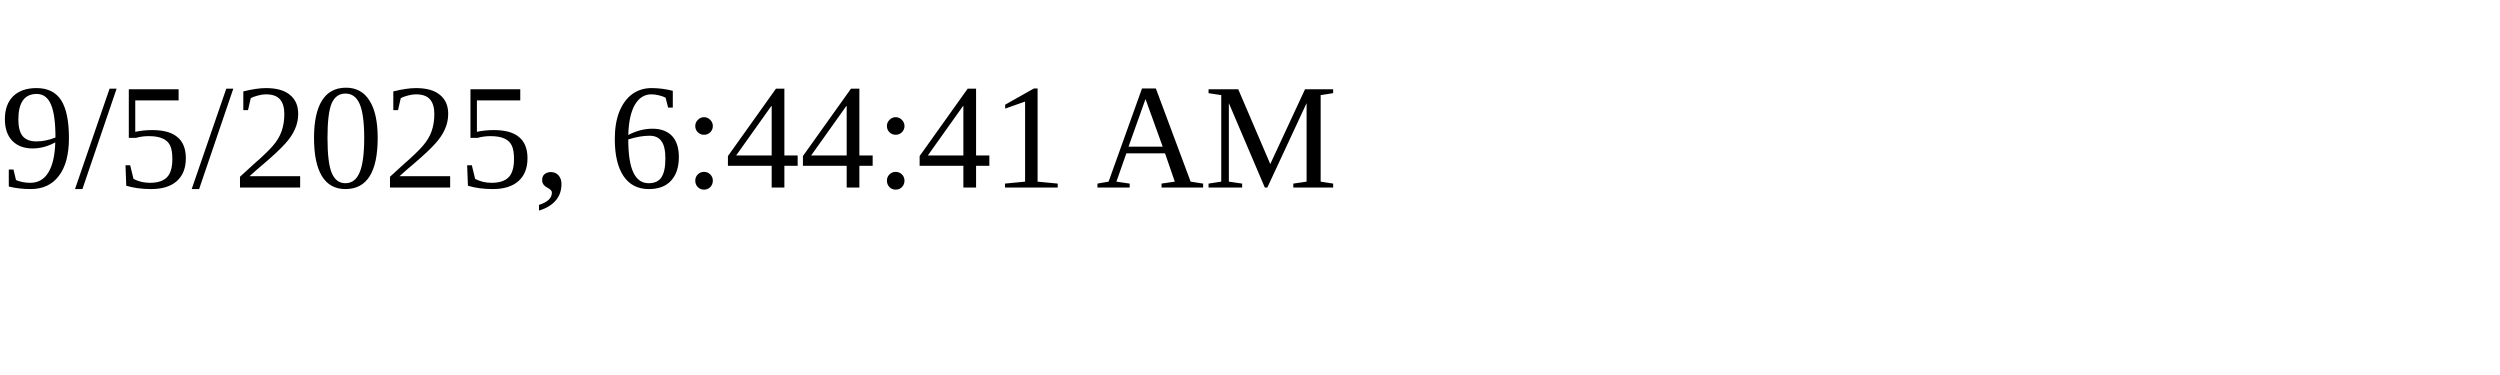
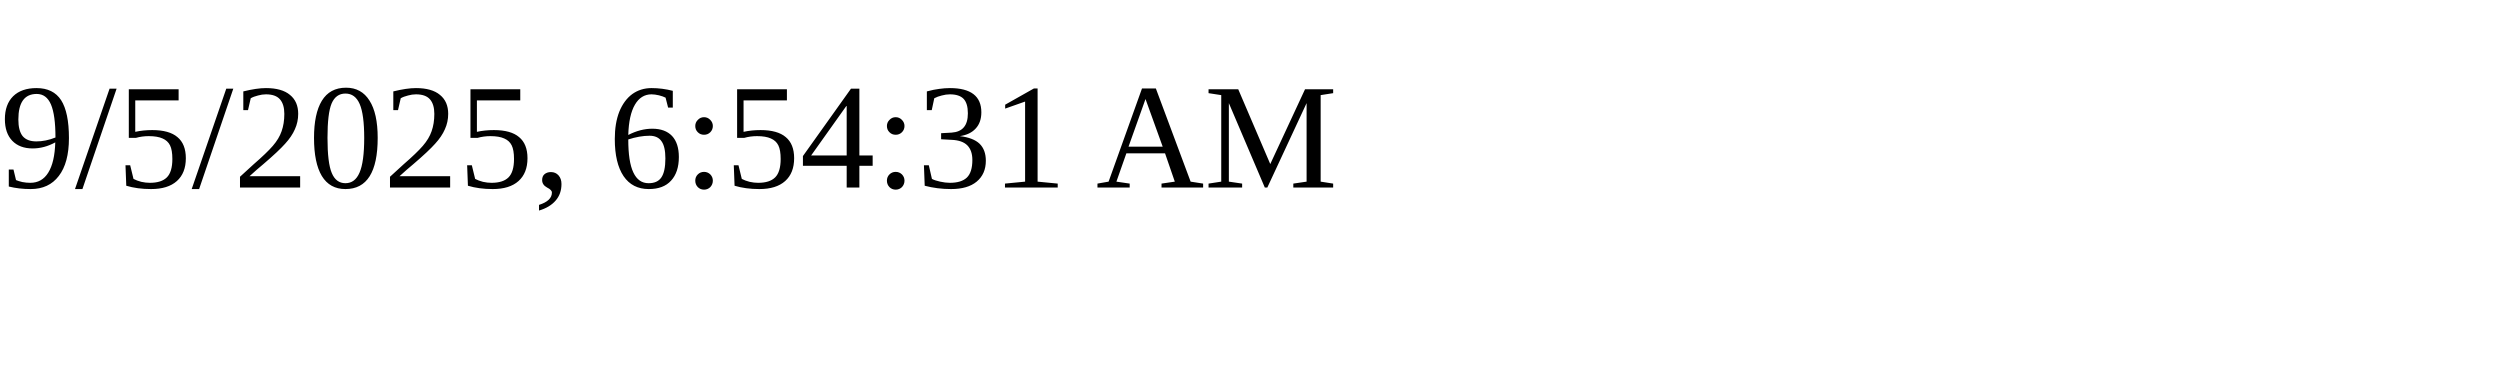
<svg xmlns="http://www.w3.org/2000/svg" height="30" width="200">
-   <text x="0" y="15">9/5/2025, 6:44:41 AM</text>
+   <text x="0" y="15">9/5/2025, 6:54:31 AM</text>
</svg>
